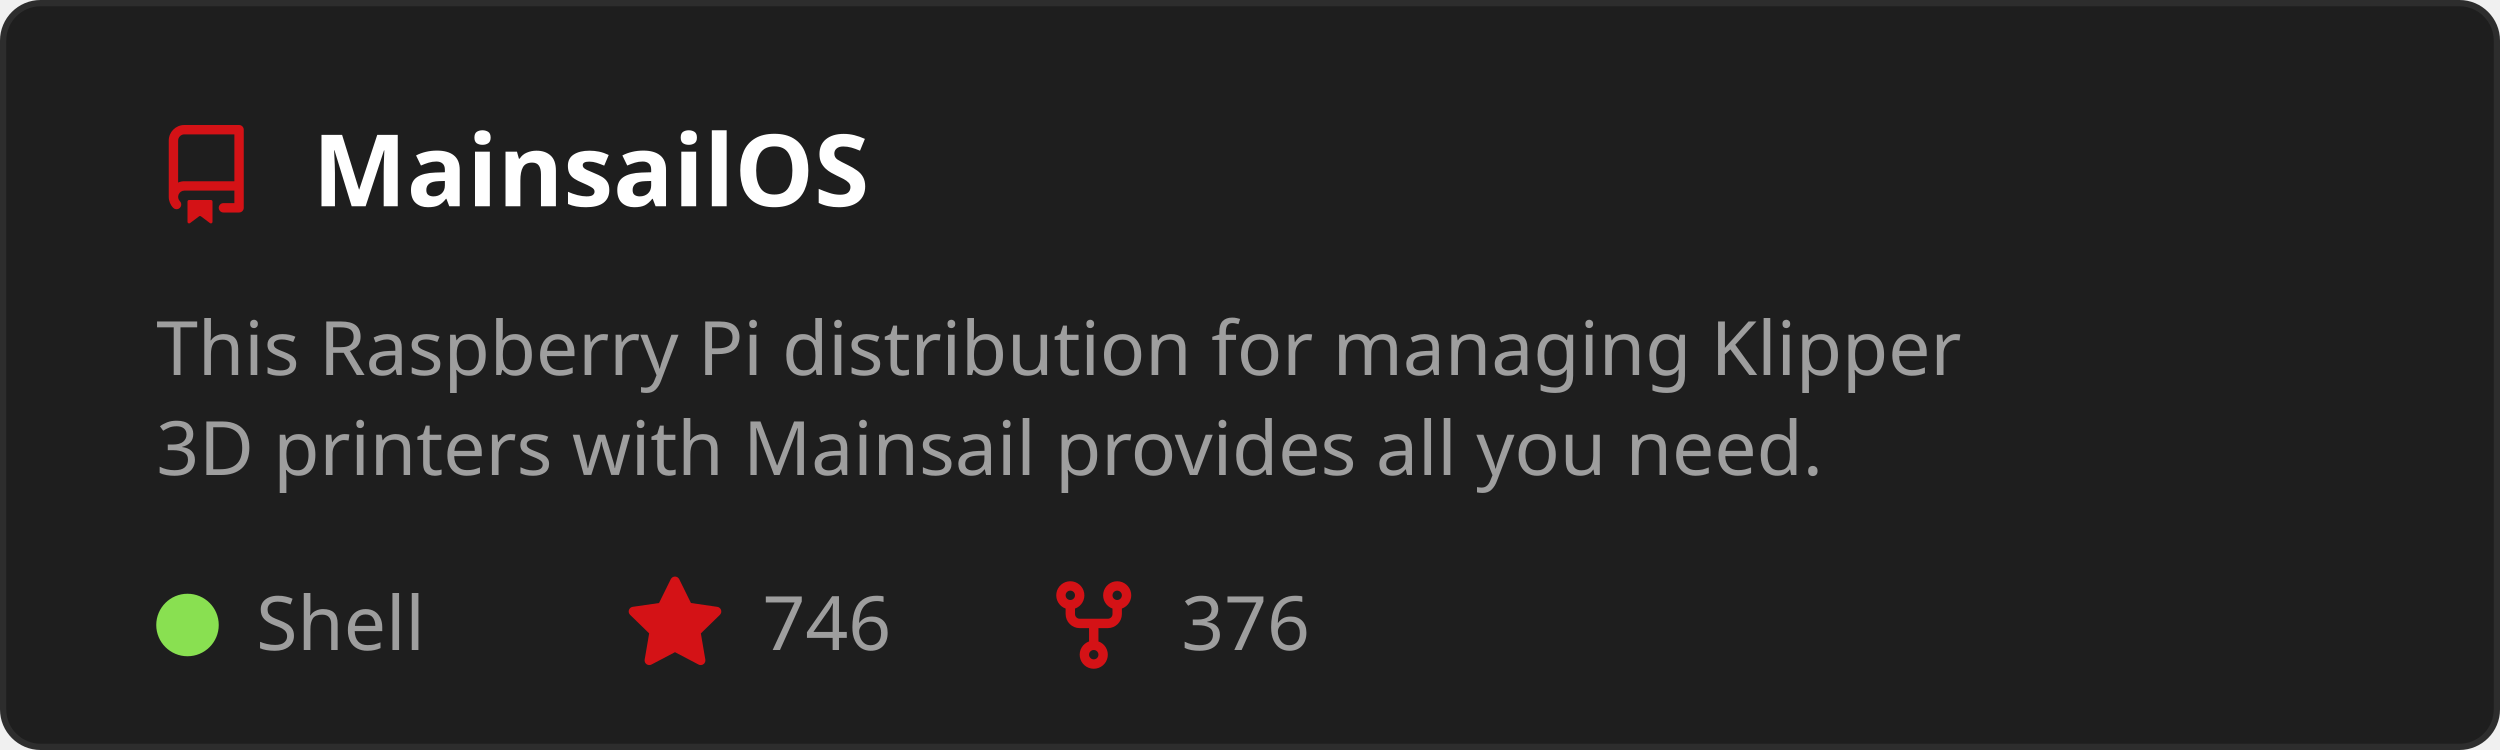
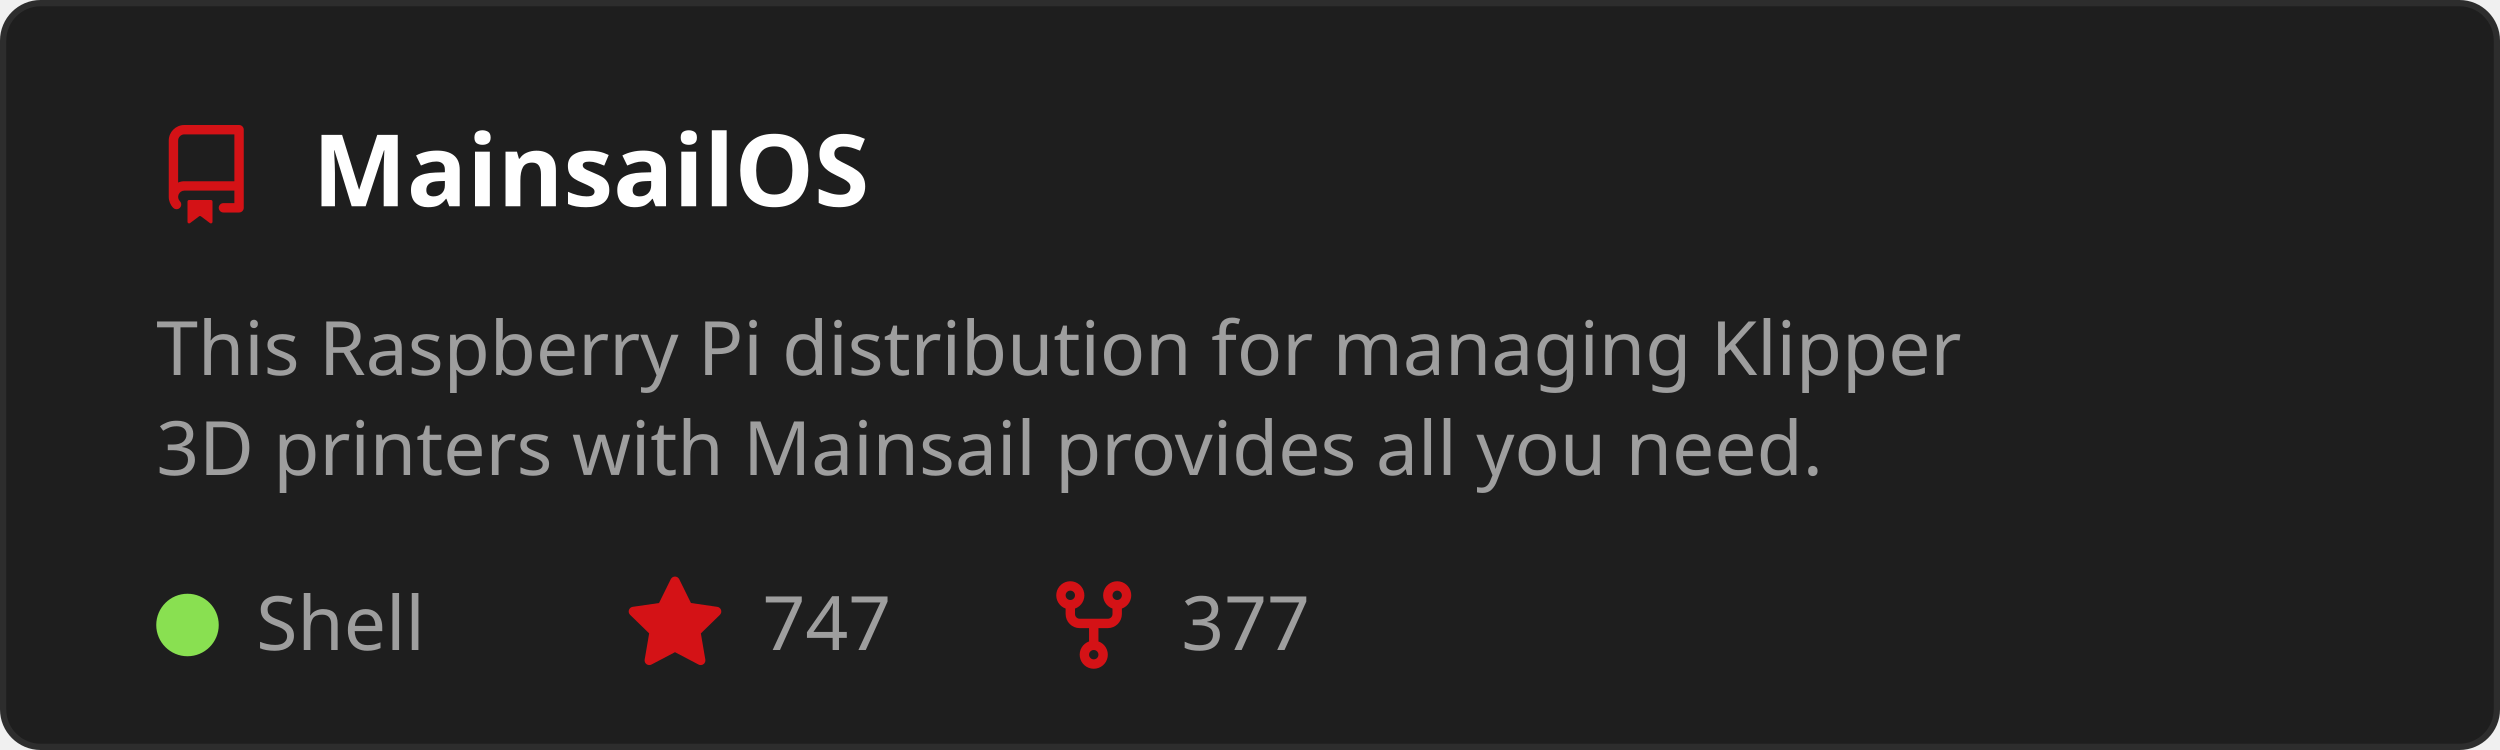
<svg xmlns="http://www.w3.org/2000/svg" width="400" height="120" viewBox="0 0 400 120" role="img" aria-labelledby="t">
  <style>
    text { font-family: 'Segoe UI', Ubuntu, Sans-Serif; }
    .title { fill: #ffffff; font-size: 16px; font-weight: 600; }
    .desc { fill: #9e9e9e; font-size: 12px; }
    .stat { fill: #9e9e9e; font-size: 12px; }
  </style>
  <rect x="0.5" y="0.5" width="399" height="119" rx="6" fill="#1e1e1e" stroke="#2d2d2d" />
  <g transform="translate(25,20)">
    <path d="M2 2.5A2.5 2.5 0 0 1 4.5 0h8.75a.75.75 0 0 1 .75.75v12.5a.75.75 0 0 1-.75.75h-2.5a.75.75 0 0 1 0-1.5h1.75v-2h-8a1 1 0 0 0-.714 1.7.75.75 0 1 1-1.072 1.05A2.495 2.495 0 0 1 2 11.5Zm10.5-1h-8a1 1 0 0 0-1 1v6.708A2.486 2.486 0 0 1 4.5 9h8ZM5 12.25a.25.25 0 0 1 .25-.25h3.5a.25.25 0 0 1 .25.25v3.25a.25.25 0 0 1-.4.2l-1.45-1.087a.249.249 0 0 0-.3 0L5.4 15.7a.25.25 0 0 1-.4-.2Z" fill="#D41216" />
  </g>
  <text x="50" y="33" class="title">MainsailOS</text>
  <text x="25" y="60" class="desc">
    <tspan x="25" dy="0">This Raspberry Pi distribution for managing Klipper</tspan>
    <tspan x="25" dy="16">3D printers with Mainsail provides all you need.</tspan>
  </text>
  <circle cx="30" cy="100" r="5" fill="#89e051" />
  <text x="41" y="104" class="stat">Shell</text>
  <g transform="translate(100,92)">
    <path d="M8 .25a.75.75 0 0 1 .673.418l1.882 3.815 4.21.612a.75.75 0 0 1 .416 1.279l-3.046 2.97.719 4.192a.751.751 0 0 1-1.088.791L8 12.347l-3.766 1.98a.75.75 0 0 1-1.088-.79l.72-4.194L.818 6.374a.75.75 0 0 1 .416-1.28l4.21-.611L7.327.668A.75.75 0 0 1 8 .25Z" fill="#D41216" />
  </g>
-   <text x="122" y="104" class="stat">746</text>
+   <text x="122" y="104" class="stat">747</text>
  <g transform="translate(167,92)">
    <path d="M5 5.372v.878c0 .414.336.75.75.75h4.5a.75.75 0 0 0 .75-.75v-.878a2.25 2.25 0 1 1 1.5 0v.878a2.25 2.25 0 0 1-2.25 2.25h-1.5v2.128a2.251 2.251 0 1 1-1.5 0V8.5h-1.5A2.25 2.25 0 0 1 3.5 6.25v-.878a2.25 2.25 0 1 1 1.5 0ZM5 3.25a.75.75 0 1 0-1.5 0 .75.75 0 0 0 1.5 0Zm6.75.75a.75.75 0 1 0 0-1.5.75.75 0 0 0 0 1.5Zm-3 8.75a.75.75 0 1 0-1.5 0 .75.75 0 0 0 1.5 0Z" fill="#D41216" />
  </g>
-   <text x="189" y="104" class="stat">376</text>
+   <text x="189" y="104" class="stat">377</text>
</svg>
